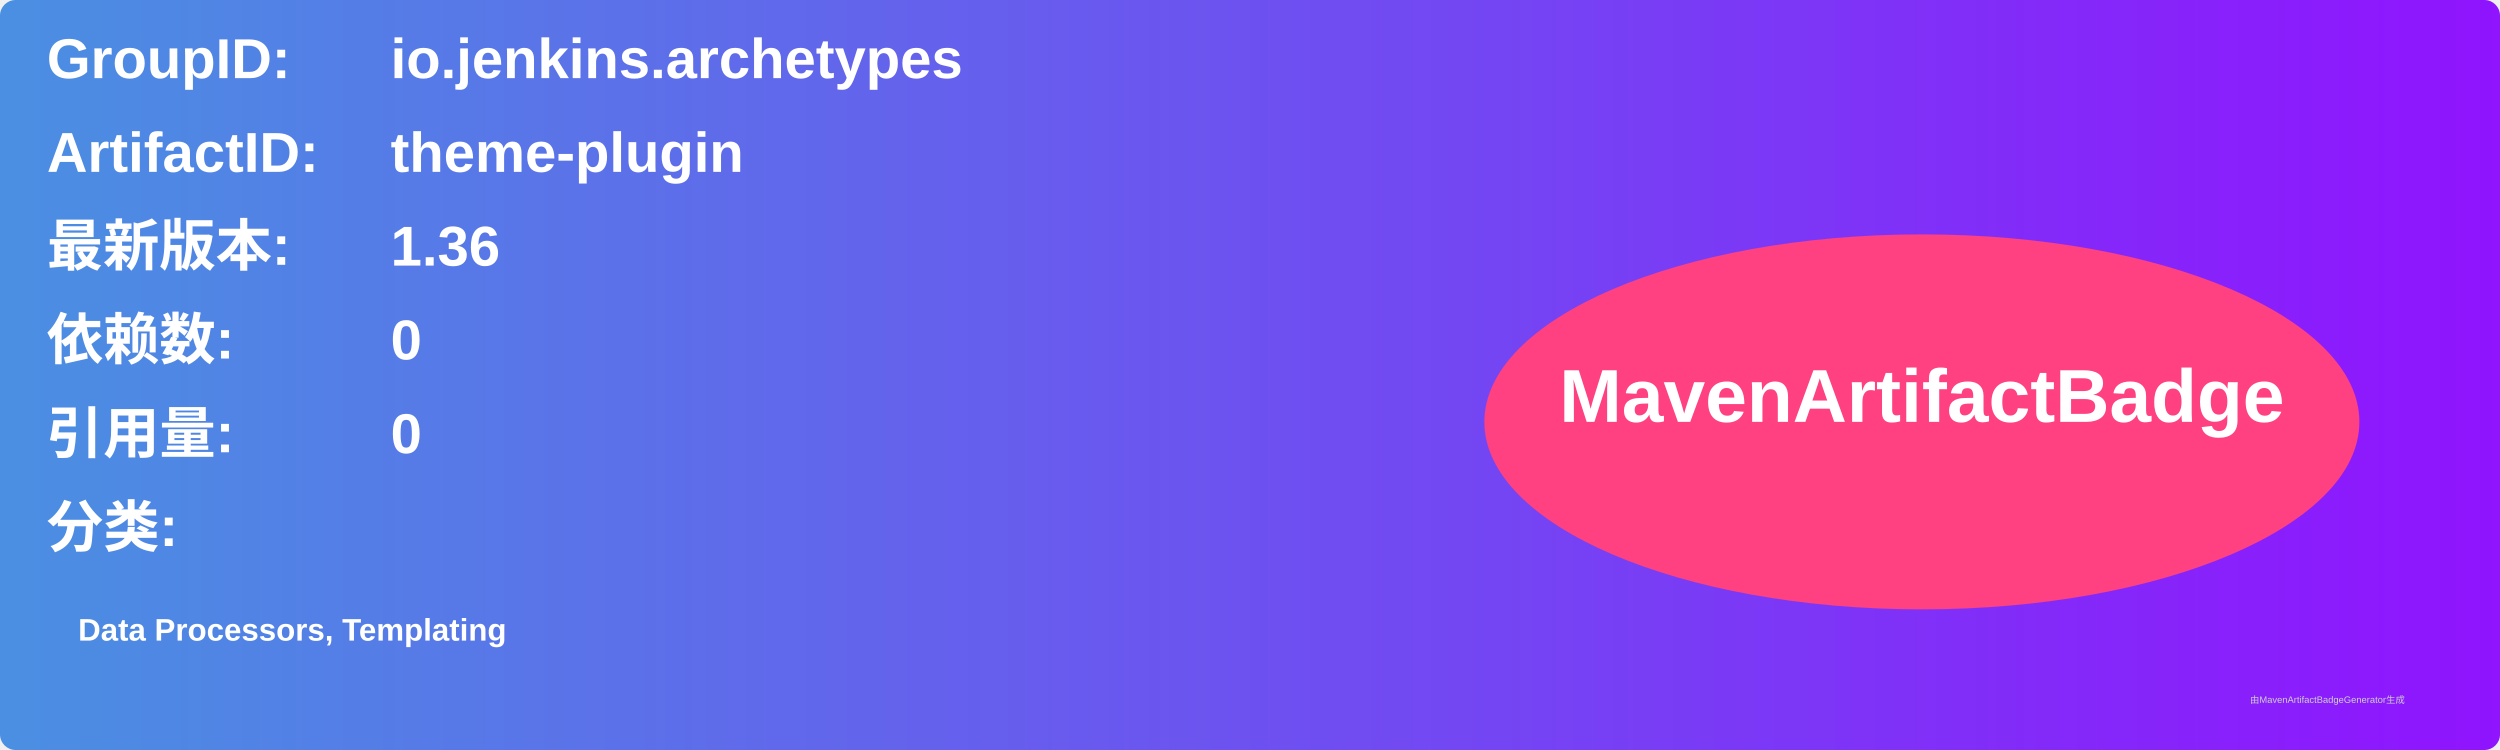
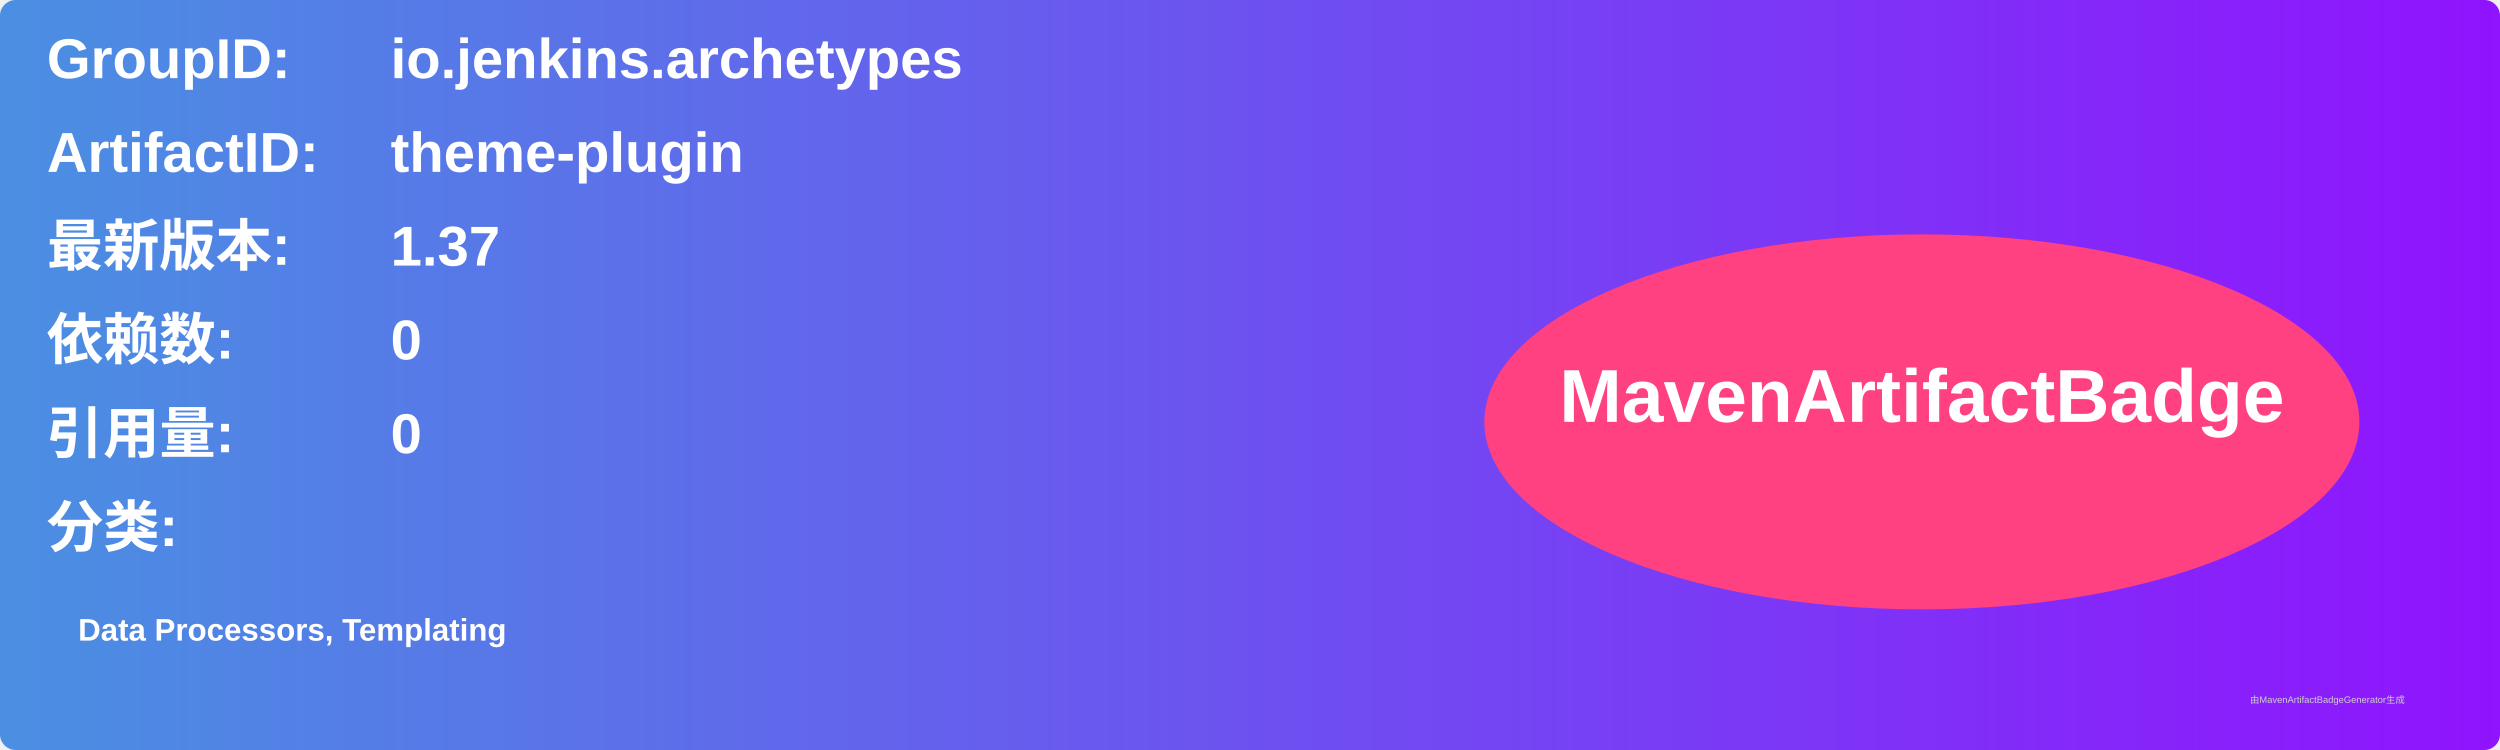
<svg xmlns="http://www.w3.org/2000/svg" width="800" height="240" viewBox="0 0 800 240">
  <linearGradient id="grad" x1="0%" y1="0%" x2="100%" y2="0%">
    <stop offset="0%" stop-color="#4a90e2" />
    <stop offset="100%" stop-color="#9013fe" />
  </linearGradient>
  <rect width="100%" height="100%" rx="5" ry="5" fill="url(#grad)" />
  <g transform="translate(15, 15)">
    <text x="0" y="10" font-family="Arial" font-size="18" fill="white" font-weight="bold" width="260">GroupID:</text>
    <text x="110" y="10" font-family="Arial" font-size="18" fill="white" font-weight="bold" width="460">io.jenkins.archetypes</text>
    <text x="0" y="40" font-family="Arial" font-size="18" fill="white" font-weight="bold" width="260">ArtifactID:</text>
    <text x="110" y="40" font-family="Arial" font-size="18" fill="white" font-weight="bold" width="460">theme-plugin</text>
    <text x="0" y="70" font-family="Arial" font-size="18" fill="white" font-weight="bold">最新版本:</text>
    <text x="110" y="70" font-family="Arial" font-size="18" fill="white" font-weight="bold">
-       <tspan font-weight="bold">1.36</tspan>
+       <tspan font-weight="bold">1.37</tspan>
    </text>
    <text x="0" y="100" font-family="Arial" font-size="18" fill="white" font-weight="bold">依赖数: </text>
    <text x="110" y="100" font-family="Arial" font-size="18" fill="white">
      <tspan font-weight="bold">0</tspan>
    </text>
    <text x="0" y="130" font-family="Arial" font-size="18" fill="white" font-weight="bold">引用量: </text>
    <text x="110" y="130" font-family="Arial" font-size="18" fill="white">
      <tspan font-weight="bold">0</tspan>
    </text>
    <text x="0" y="160" font-family="Arial" font-size="18" fill="white" font-weight="bold">分类:</text>
    <text x="10" y="190" font-family="Arial" font-size="10" fill="white">
      <tspan font-weight="bold">Data Processors, Templating</tspan>
    </text>
    <ellipse cx="600" cy="120" rx="140" ry="60" fill="#ff4081" />
    <text x="600" y="120" text-anchor="middle" font-family="Arial" font-size="24" fill="white" font-weight="bold">MavenArtifactBadge</text>
  </g>
  <text x="720" y="225" font-family="Arial" font-size="3" fill="#d0d0d0">由MavenArtifactBadgeGenerator生成</text>
</svg>
